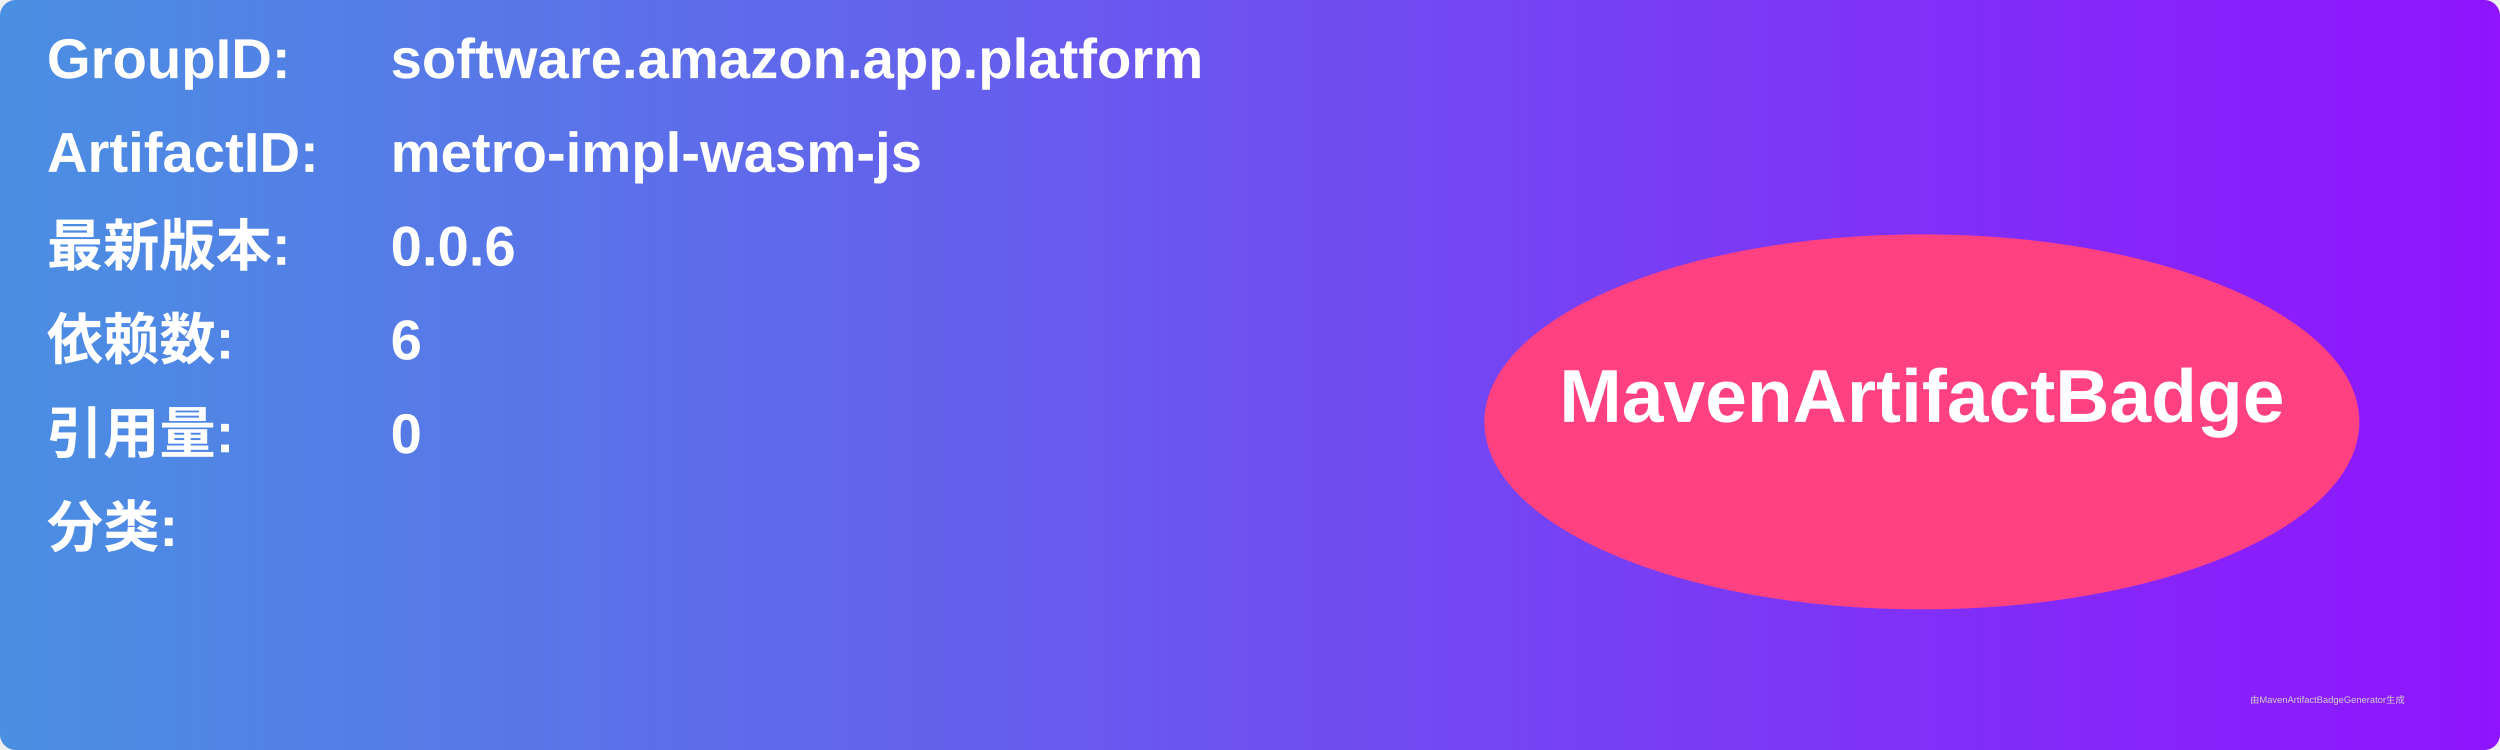
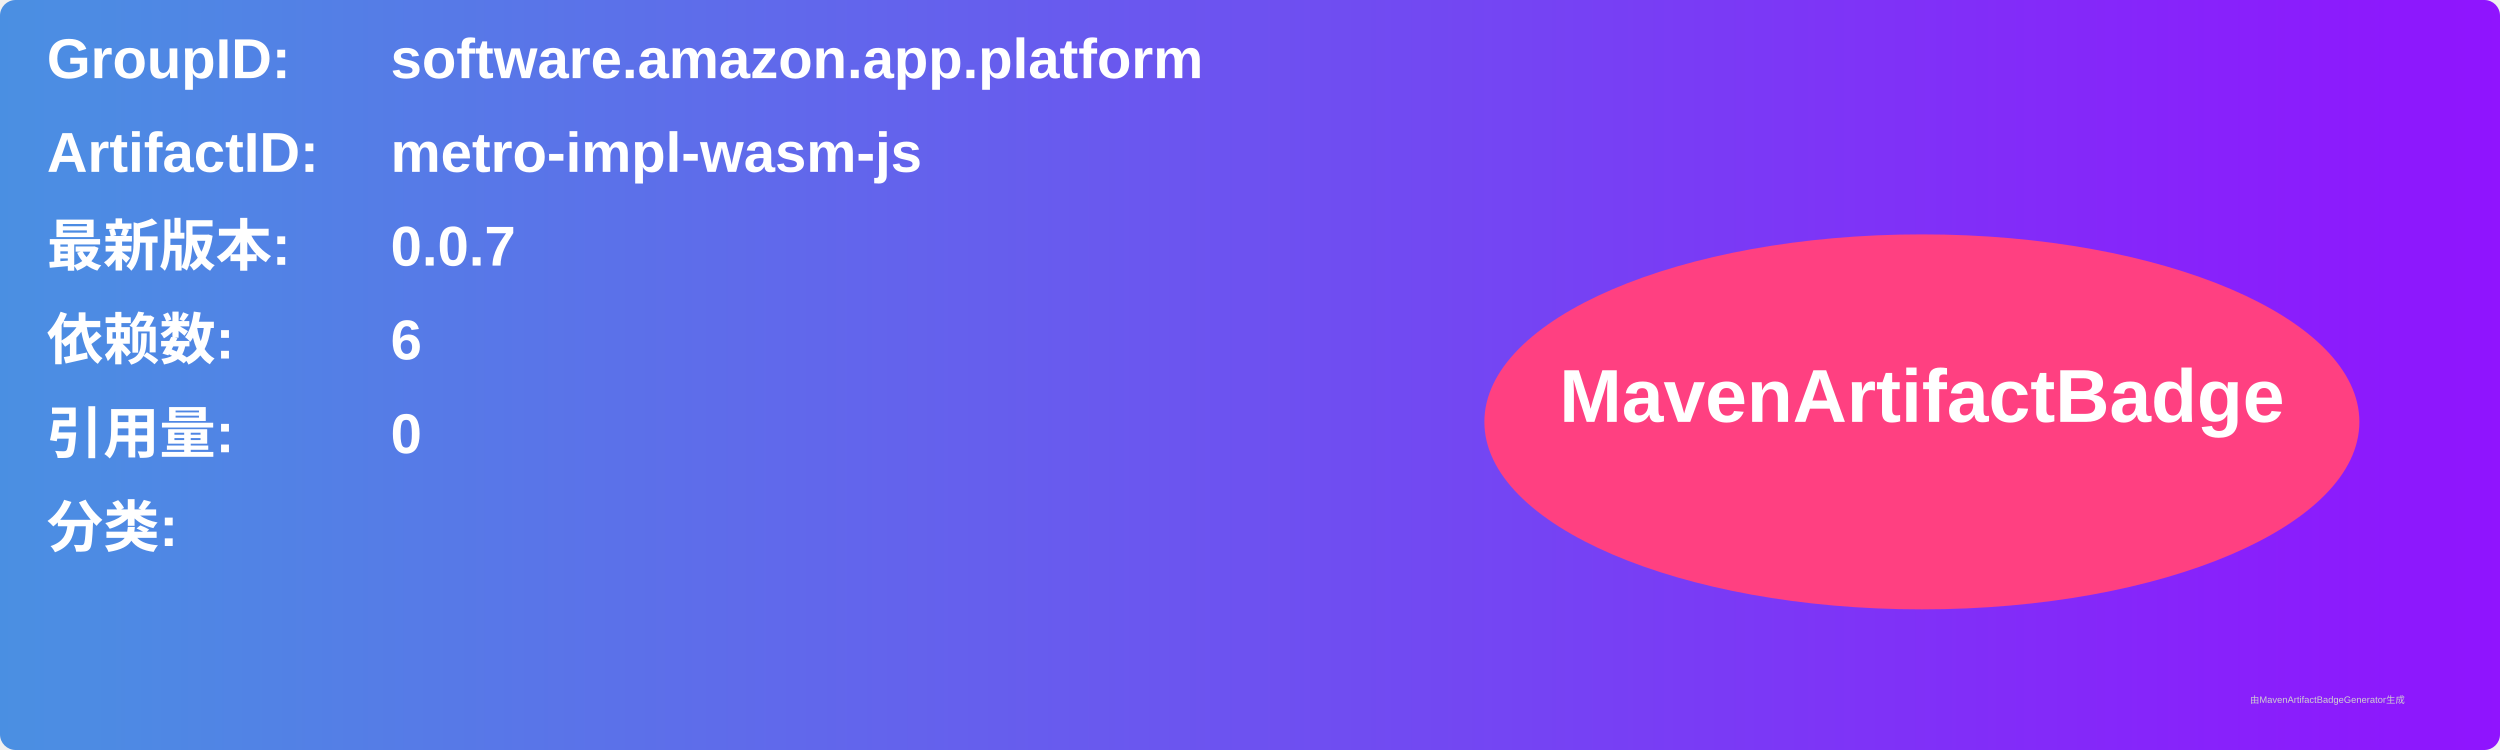
<svg xmlns="http://www.w3.org/2000/svg" width="800" height="240" viewBox="0 0 800 240">
  <linearGradient id="grad" x1="0%" y1="0%" x2="100%" y2="0%">
    <stop offset="0%" stop-color="#4a90e2" />
    <stop offset="100%" stop-color="#9013fe" />
  </linearGradient>
  <rect width="100%" height="100%" rx="5" ry="5" fill="url(#grad)" />
  <g transform="translate(15, 15)">
    <text x="0" y="10" font-family="Arial" font-size="18" fill="white" font-weight="bold" width="260">GroupID:</text>
    <text x="110" y="10" font-family="Arial" font-size="18" fill="white" font-weight="bold" width="460">software.amazon.app.platform</text>
    <text x="0" y="40" font-family="Arial" font-size="18" fill="white" font-weight="bold" width="260">ArtifactID:</text>
    <text x="110" y="40" font-family="Arial" font-size="18" fill="white" font-weight="bold" width="460">metro-impl-wasm-js</text>
    <text x="0" y="70" font-family="Arial" font-size="18" fill="white" font-weight="bold">最新版本:</text>
    <text x="110" y="70" font-family="Arial" font-size="18" fill="white" font-weight="bold">
-       <tspan font-weight="bold">0.0.6</tspan>
+       <tspan font-weight="bold">0.0.7</tspan>
    </text>
    <text x="0" y="100" font-family="Arial" font-size="18" fill="white" font-weight="bold">依赖数: </text>
    <text x="110" y="100" font-family="Arial" font-size="18" fill="white">
      <tspan font-weight="bold">6</tspan>
    </text>
    <text x="0" y="130" font-family="Arial" font-size="18" fill="white" font-weight="bold">引用量: </text>
    <text x="110" y="130" font-family="Arial" font-size="18" fill="white">
      <tspan font-weight="bold">0</tspan>
    </text>
    <text x="0" y="160" font-family="Arial" font-size="18" fill="white" font-weight="bold">分类:</text>
    <text x="10" y="190" font-family="Arial" font-size="10" fill="white">
      <tspan font-weight="bold" />
    </text>
    <ellipse cx="600" cy="120" rx="140" ry="60" fill="#ff4081" />
    <text x="600" y="120" text-anchor="middle" font-family="Arial" font-size="24" fill="white" font-weight="bold">MavenArtifactBadge</text>
  </g>
  <text x="720" y="225" font-family="Arial" font-size="3" fill="#d0d0d0">由MavenArtifactBadgeGenerator生成</text>
</svg>
